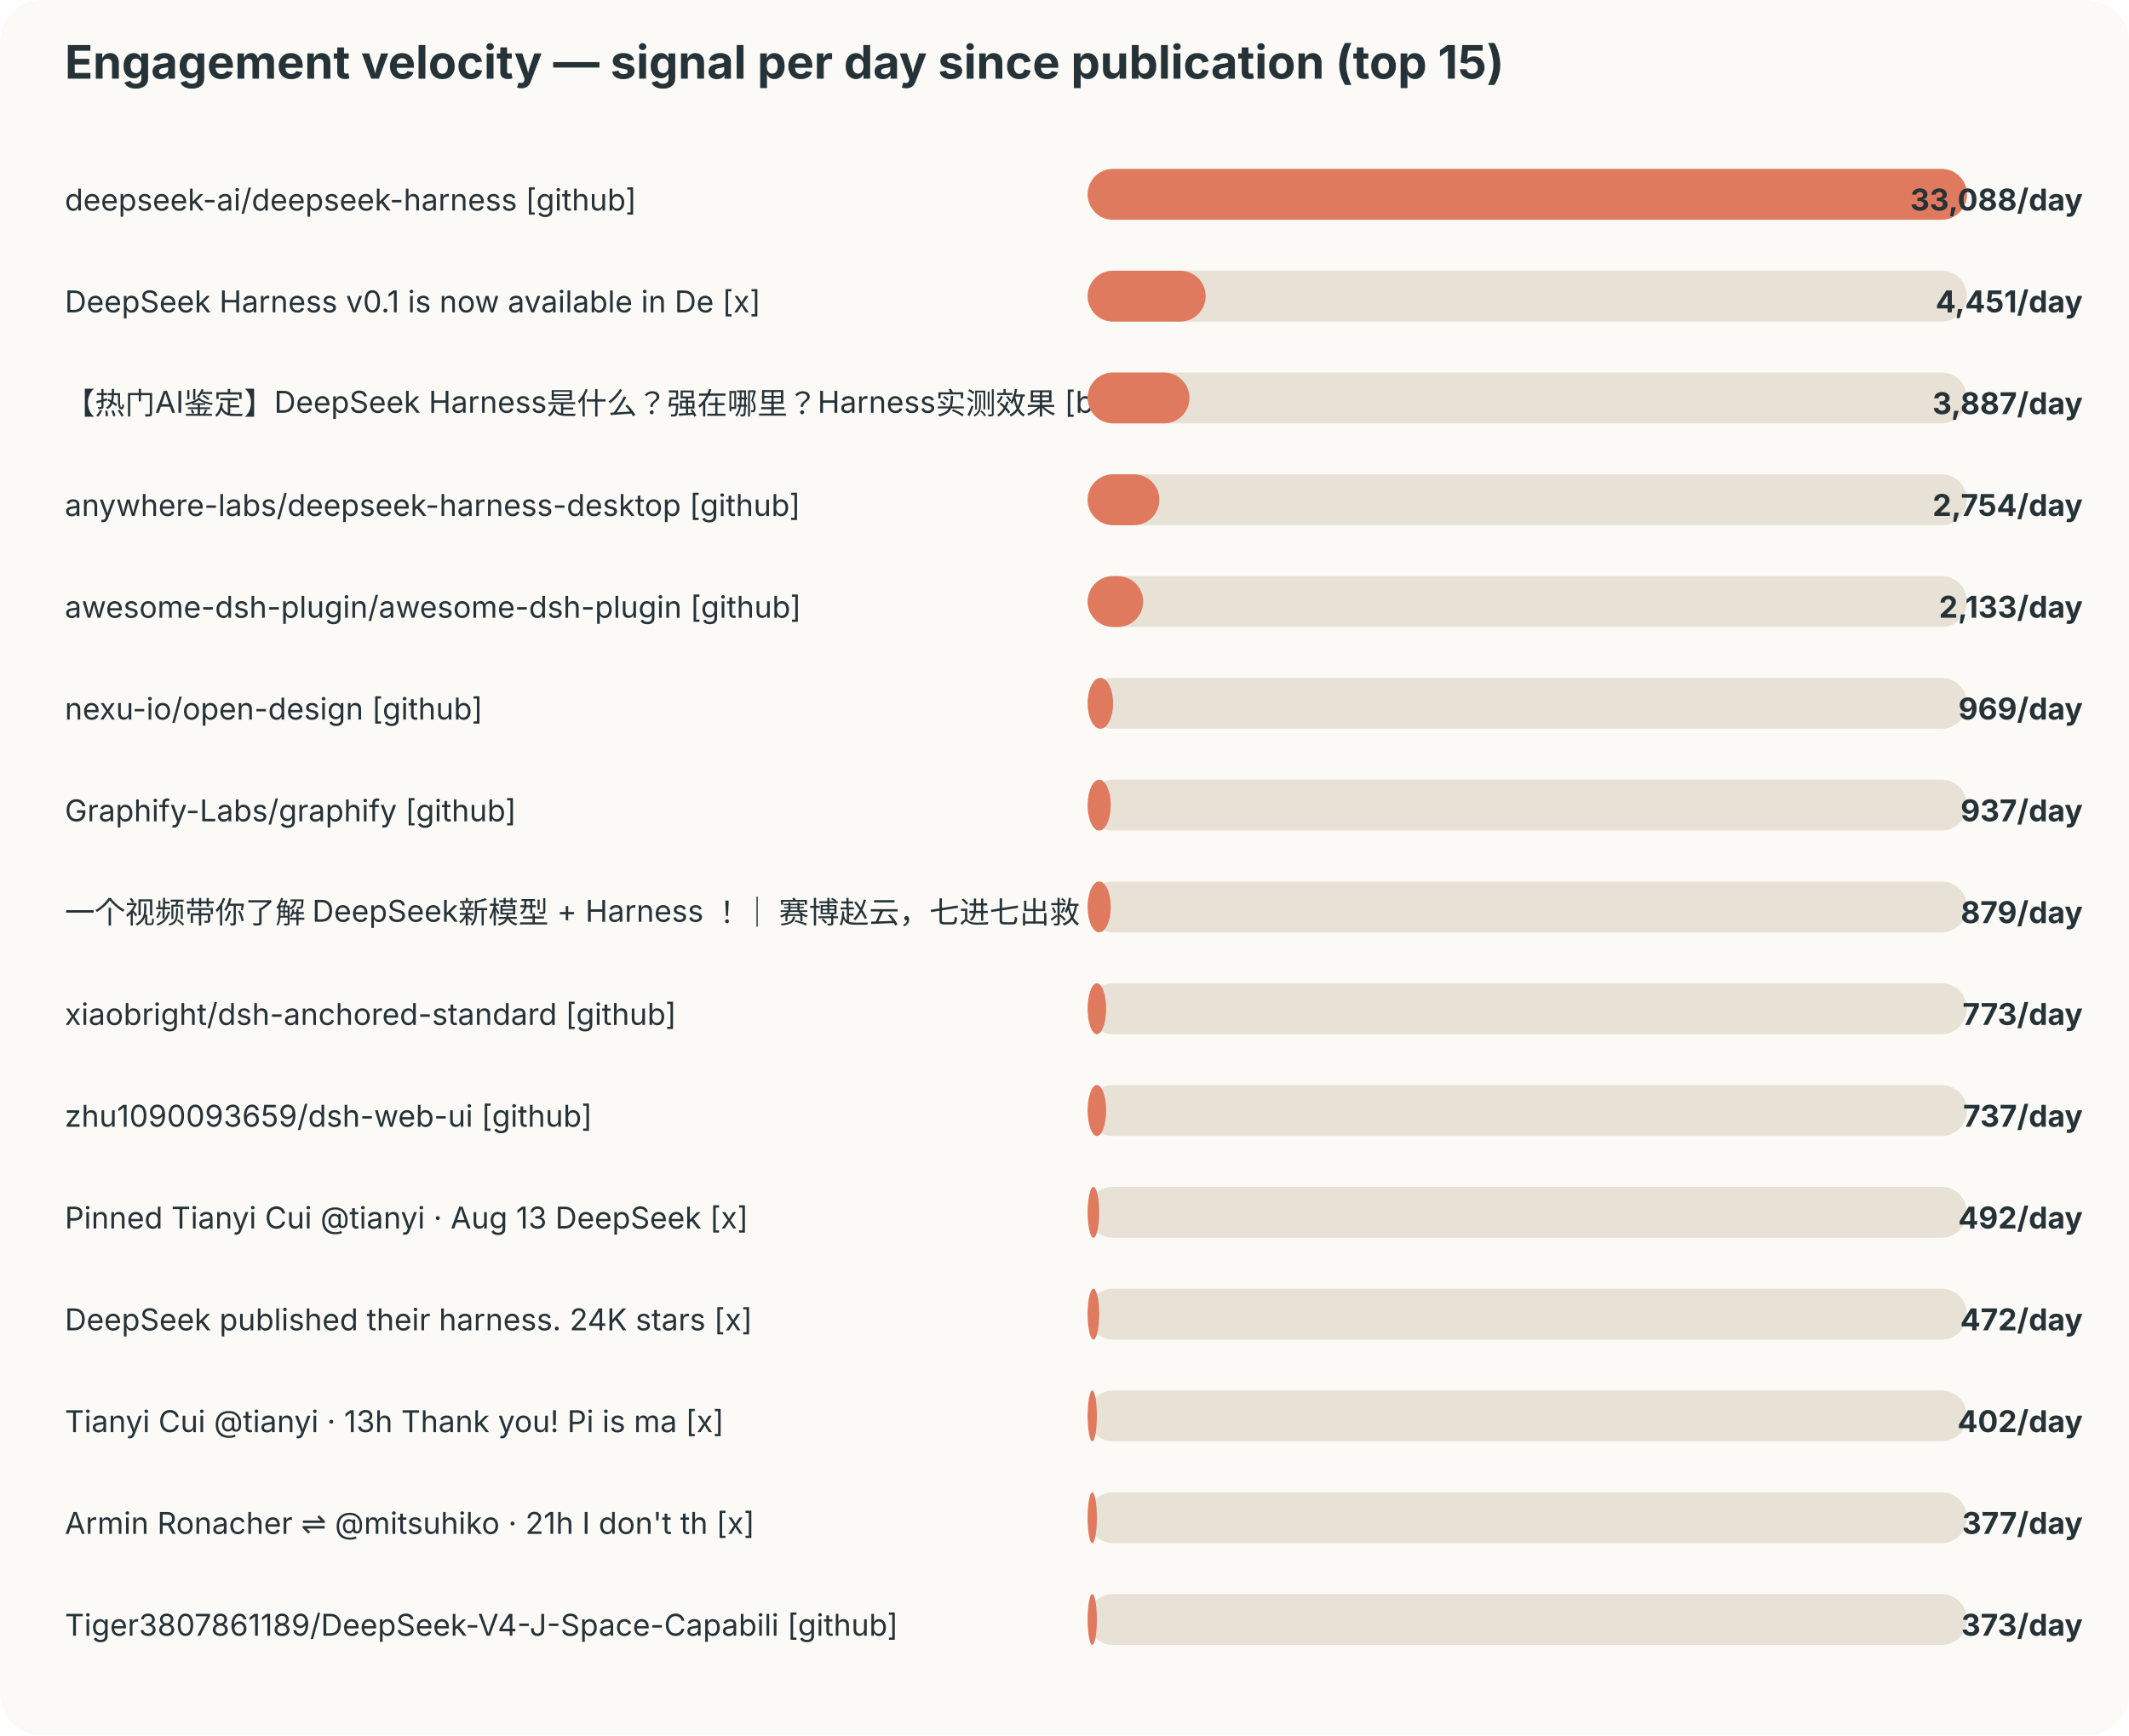
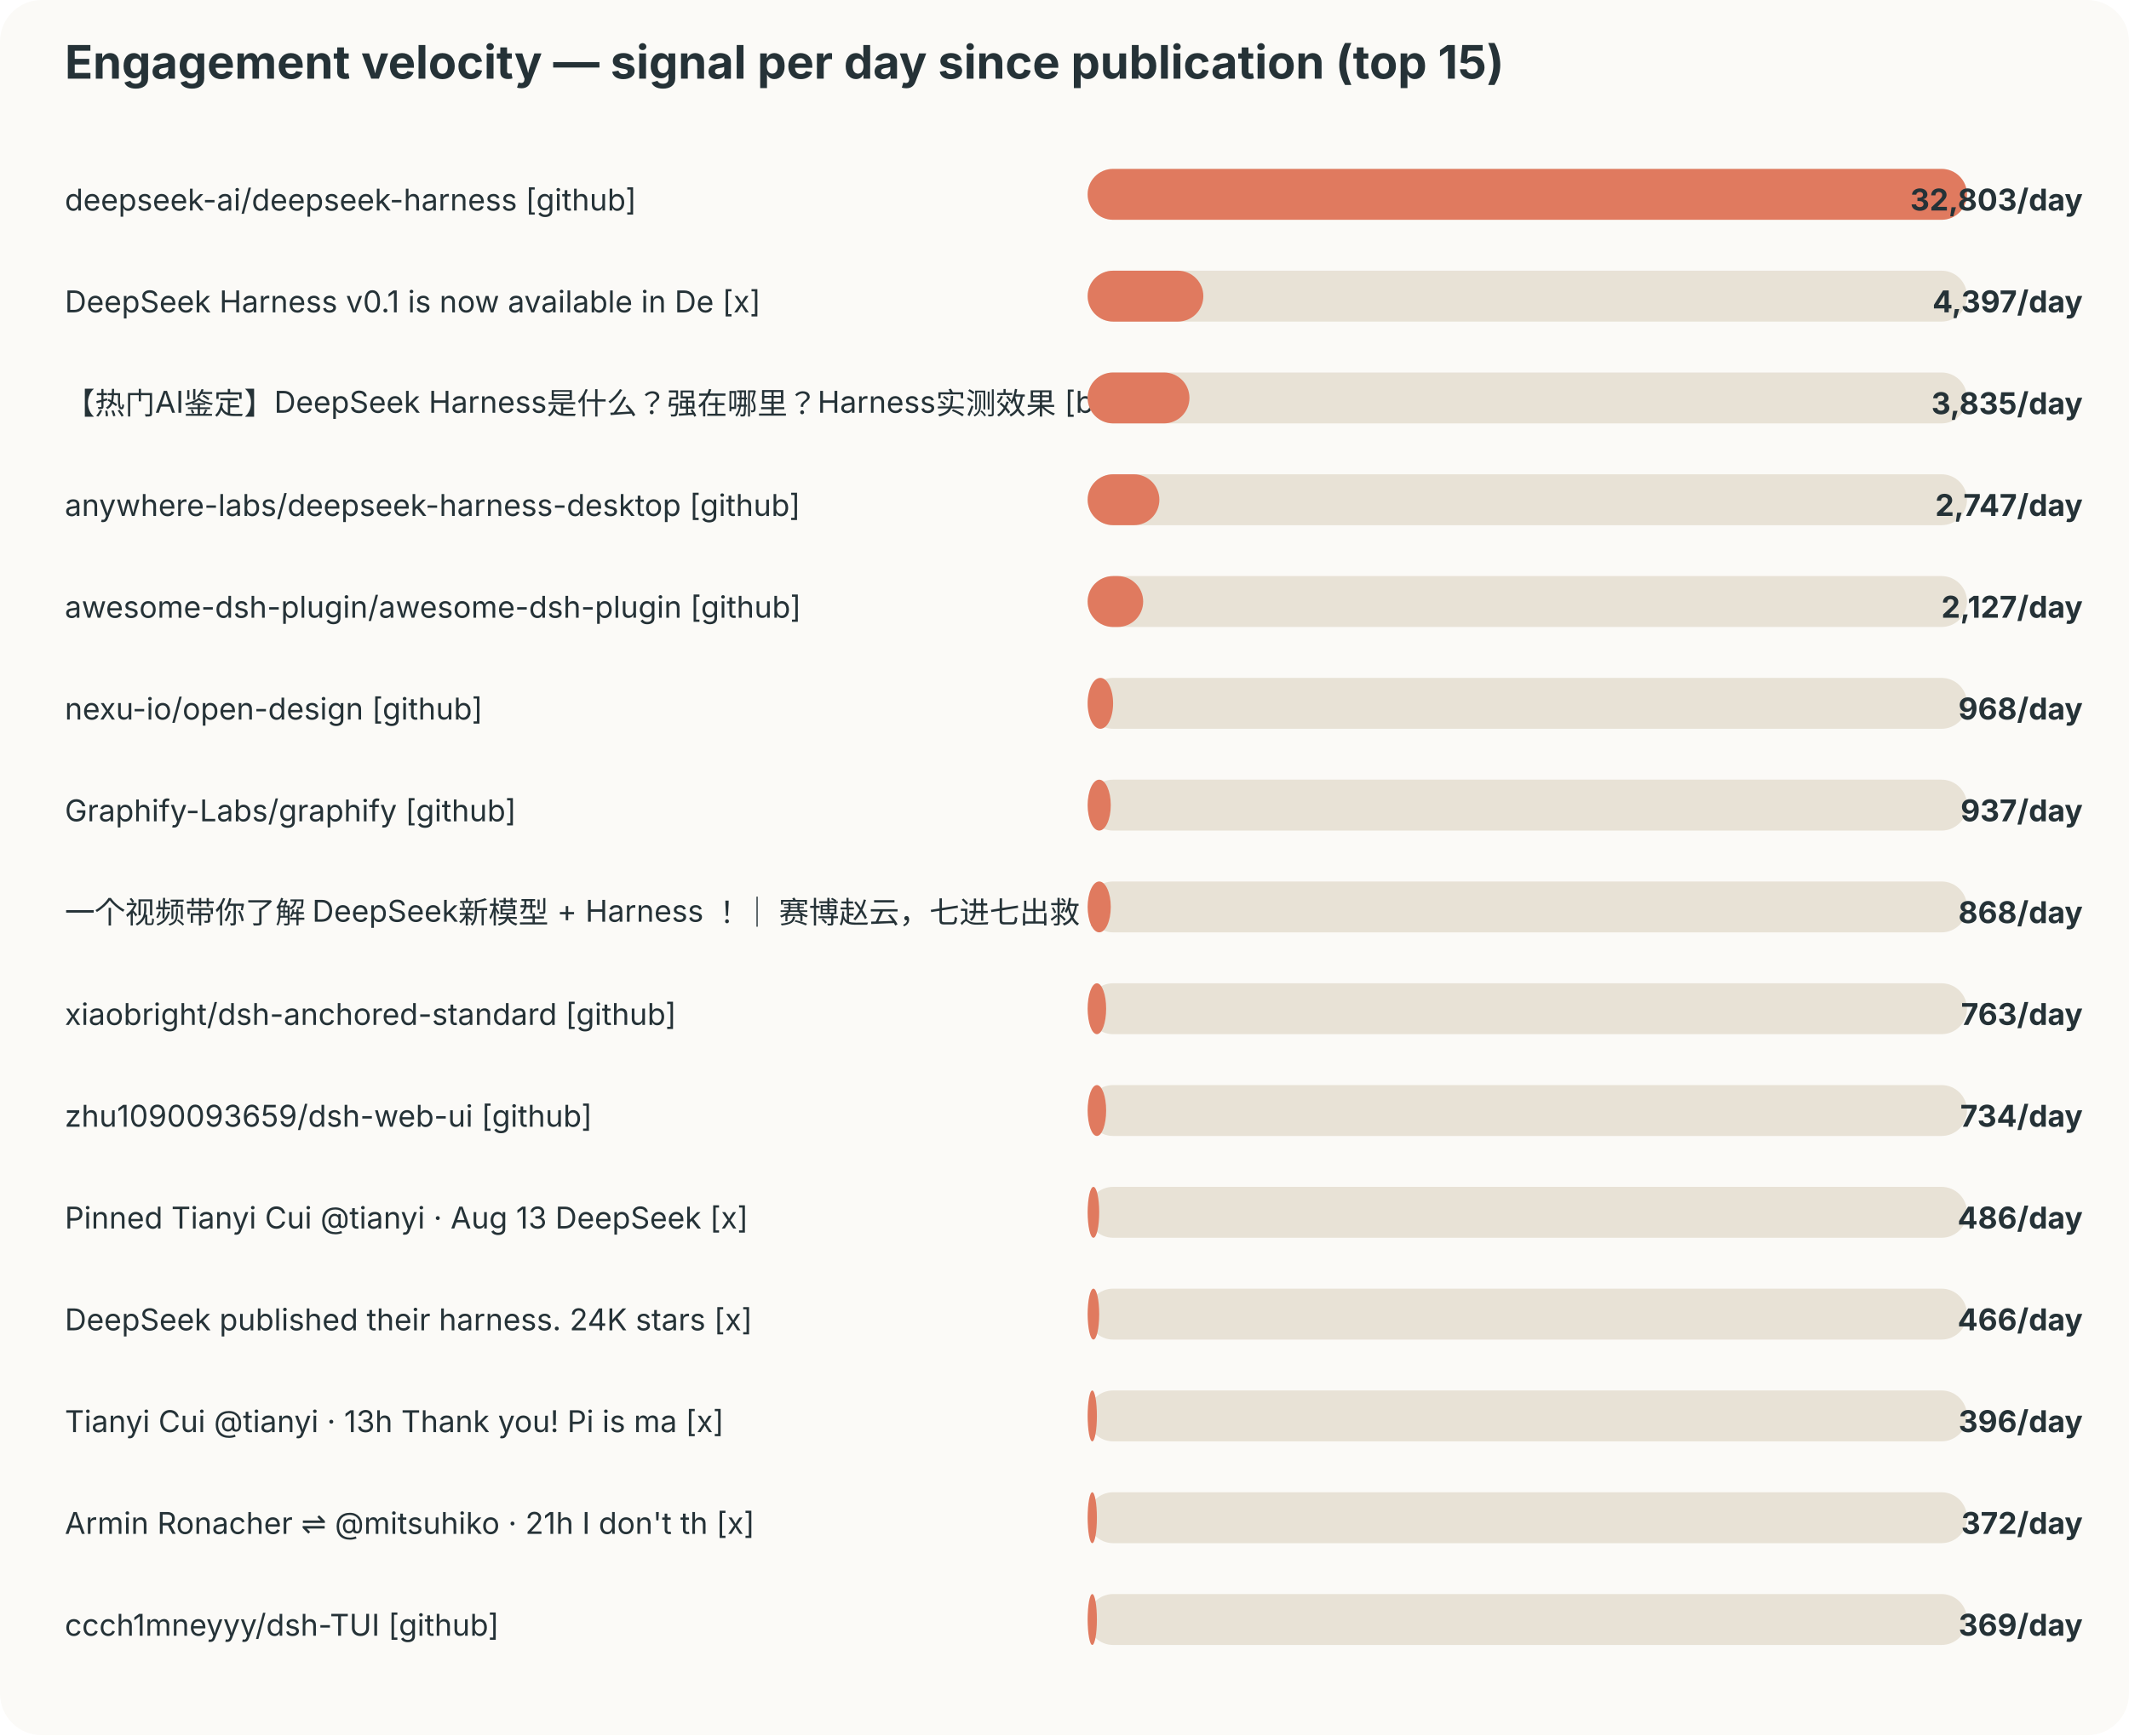
<svg xmlns="http://www.w3.org/2000/svg" width="920" height="750" viewBox="0 0 920 750">
  <style>text{font-family:-apple-system,BlinkMacSystemFont,"Segoe UI",sans-serif;fill:#253237} .muted{fill:#6b7a80;font-size:12px}</style>
  <rect width="100%" height="100%" rx="18" fill="#fbfaf7" />
  <text x="28" y="34" font-size="20" font-weight="700">Engagement velocity — signal per day since publication (top 15)</text>
  <text x="28" y="91" font-size="13">deepseek-ai/deepseek-harness [github]</text>
  <rect x="470" y="73" width="380" height="22" rx="11" fill="#e8e2d6" />
  <rect x="470" y="73" width="380" height="22" rx="11" fill="#e07a5f" />
-   <text x="900" y="91" text-anchor="end" font-size="13" font-weight="700">33,088/day</text>
+   <text x="900" y="91" text-anchor="end" font-size="13" font-weight="700">32,803/day</text>
  <text x="28" y="135" font-size="13">DeepSeek Harness v0.1 is now available in De [x]</text>
  <rect x="470" y="117" width="380" height="22" rx="11" fill="#e8e2d6" />
-   <rect x="470" y="117" width="51" height="22" rx="11" fill="#e07a5f" />
-   <text x="900" y="135" text-anchor="end" font-size="13" font-weight="700">4,451/day</text>
+   <rect x="470" y="117" width="50" height="22" rx="11" fill="#e07a5f" />
+   <text x="900" y="135" text-anchor="end" font-size="13" font-weight="700">4,397/day</text>
  <text x="28" y="179" font-size="13">【热门AI鉴定】DeepSeek Harness是什么？强在哪里？Harness实测效果 [bilibili]</text>
  <rect x="470" y="161" width="380" height="22" rx="11" fill="#e8e2d6" />
  <rect x="470" y="161" width="44" height="22" rx="11" fill="#e07a5f" />
-   <text x="900" y="179" text-anchor="end" font-size="13" font-weight="700">3,887/day</text>
+   <text x="900" y="179" text-anchor="end" font-size="13" font-weight="700">3,835/day</text>
  <text x="28" y="223" font-size="13">anywhere-labs/deepseek-harness-desktop [github]</text>
  <rect x="470" y="205" width="380" height="22" rx="11" fill="#e8e2d6" />
  <rect x="470" y="205" width="31" height="22" rx="11" fill="#e07a5f" />
-   <text x="900" y="223" text-anchor="end" font-size="13" font-weight="700">2,754/day</text>
+   <text x="900" y="223" text-anchor="end" font-size="13" font-weight="700">2,747/day</text>
  <text x="28" y="267" font-size="13">awesome-dsh-plugin/awesome-dsh-plugin [github]</text>
  <rect x="470" y="249" width="380" height="22" rx="11" fill="#e8e2d6" />
  <rect x="470" y="249" width="24" height="22" rx="11" fill="#e07a5f" />
-   <text x="900" y="267" text-anchor="end" font-size="13" font-weight="700">2,133/day</text>
+   <text x="900" y="267" text-anchor="end" font-size="13" font-weight="700">2,127/day</text>
  <text x="28" y="311" font-size="13">nexu-io/open-design [github]</text>
  <rect x="470" y="293" width="380" height="22" rx="11" fill="#e8e2d6" />
  <rect x="470" y="293" width="11" height="22" rx="11" fill="#e07a5f" />
-   <text x="900" y="311" text-anchor="end" font-size="13" font-weight="700">969/day</text>
+   <text x="900" y="311" text-anchor="end" font-size="13" font-weight="700">968/day</text>
  <text x="28" y="355" font-size="13">Graphify-Labs/graphify [github]</text>
  <rect x="470" y="337" width="380" height="22" rx="11" fill="#e8e2d6" />
  <rect x="470" y="337" width="10" height="22" rx="11" fill="#e07a5f" />
  <text x="900" y="355" text-anchor="end" font-size="13" font-weight="700">937/day</text>
  <text x="28" y="399" font-size="13">一个视频带你了解 DeepSeek新模型 + Harness ！｜ 赛博赵云，七进七出救 [bilibili]</text>
  <rect x="470" y="381" width="380" height="22" rx="11" fill="#e8e2d6" />
  <rect x="470" y="381" width="10" height="22" rx="11" fill="#e07a5f" />
-   <text x="900" y="399" text-anchor="end" font-size="13" font-weight="700">879/day</text>
+   <text x="900" y="399" text-anchor="end" font-size="13" font-weight="700">868/day</text>
  <text x="28" y="443" font-size="13">xiaobright/dsh-anchored-standard [github]</text>
  <rect x="470" y="425" width="380" height="22" rx="11" fill="#e8e2d6" />
  <rect x="470" y="425" width="8" height="22" rx="11" fill="#e07a5f" />
-   <text x="900" y="443" text-anchor="end" font-size="13" font-weight="700">773/day</text>
+   <text x="900" y="443" text-anchor="end" font-size="13" font-weight="700">763/day</text>
  <text x="28" y="487" font-size="13">zhu1090093659/dsh-web-ui [github]</text>
  <rect x="470" y="469" width="380" height="22" rx="11" fill="#e8e2d6" />
  <rect x="470" y="469" width="8" height="22" rx="11" fill="#e07a5f" />
-   <text x="900" y="487" text-anchor="end" font-size="13" font-weight="700">737/day</text>
+   <text x="900" y="487" text-anchor="end" font-size="13" font-weight="700">734/day</text>
  <text x="28" y="531" font-size="13">Pinned Tianyi Cui @tianyi · Aug 13 DeepSeek  [x]</text>
  <rect x="470" y="513" width="380" height="22" rx="11" fill="#e8e2d6" />
  <rect x="470" y="513" width="5" height="22" rx="11" fill="#e07a5f" />
-   <text x="900" y="531" text-anchor="end" font-size="13" font-weight="700">492/day</text>
+   <text x="900" y="531" text-anchor="end" font-size="13" font-weight="700">486/day</text>
  <text x="28" y="575" font-size="13">DeepSeek published their harness. 24K stars  [x]</text>
  <rect x="470" y="557" width="380" height="22" rx="11" fill="#e8e2d6" />
  <rect x="470" y="557" width="5" height="22" rx="11" fill="#e07a5f" />
-   <text x="900" y="575" text-anchor="end" font-size="13" font-weight="700">472/day</text>
+   <text x="900" y="575" text-anchor="end" font-size="13" font-weight="700">466/day</text>
  <text x="28" y="619" font-size="13">Tianyi Cui @tianyi · 13h Thank you! Pi is ma [x]</text>
  <rect x="470" y="601" width="380" height="22" rx="11" fill="#e8e2d6" />
  <rect x="470" y="601" width="4" height="22" rx="11" fill="#e07a5f" />
-   <text x="900" y="619" text-anchor="end" font-size="13" font-weight="700">402/day</text>
+   <text x="900" y="619" text-anchor="end" font-size="13" font-weight="700">396/day</text>
  <text x="28" y="663" font-size="13">Armin Ronacher ⇌ @mitsuhiko · 21h I don't th [x]</text>
  <rect x="470" y="645" width="380" height="22" rx="11" fill="#e8e2d6" />
  <rect x="470" y="645" width="4" height="22" rx="11" fill="#e07a5f" />
-   <text x="900" y="663" text-anchor="end" font-size="13" font-weight="700">377/day</text>
-   <text x="28" y="707" font-size="13">Tiger3807861189/DeepSeek-V4-J-Space-Capabili [github]</text>
+   <text x="900" y="663" text-anchor="end" font-size="13" font-weight="700">372/day</text>
+   <text x="28" y="707" font-size="13">ccch1mneyyy/dsh-TUI [github]</text>
  <rect x="470" y="689" width="380" height="22" rx="11" fill="#e8e2d6" />
  <rect x="470" y="689" width="4" height="22" rx="11" fill="#e07a5f" />
-   <text x="900" y="707" text-anchor="end" font-size="13" font-weight="700">373/day</text>
+   <text x="900" y="707" text-anchor="end" font-size="13" font-weight="700">369/day</text>
</svg>
